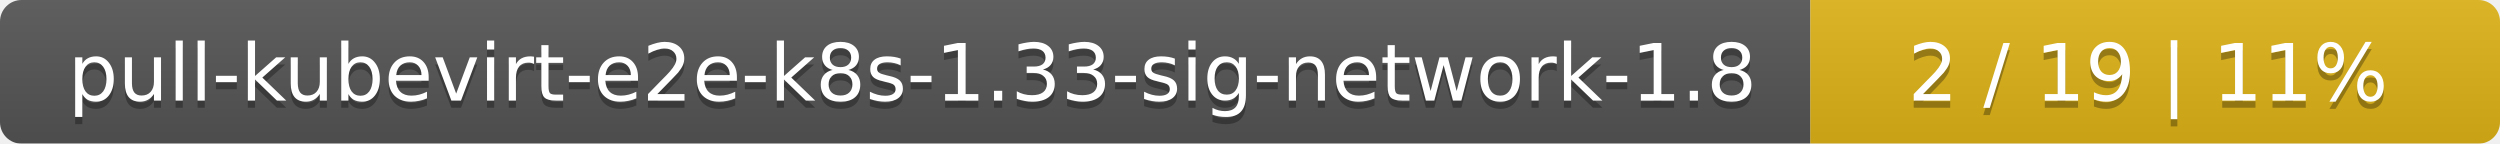
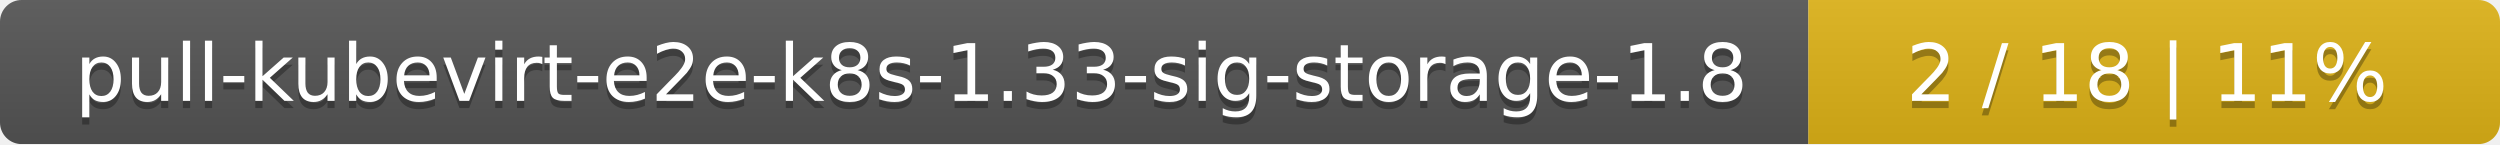
- <svg xmlns="http://www.w3.org/2000/svg" width="348" height="20">
+ <svg xmlns="http://www.w3.org/2000/svg" width="347" height="20">
  <linearGradient id="smooth" x2="0" y2="100%">
    <stop offset="0" stop-color="#bbb" stop-opacity=".1" />
    <stop offset="1" stop-opacity=".1" />
  </linearGradient>
  <mask id="round">
-     <rect width="348" height="20" rx="3" fill="#fff" />
+     <rect width="347" height="20" rx="3" fill="#fff" />
  </mask>
  <g mask="url(#round)">
-     <rect width="252" height="20" fill="#555" />
-     <rect x="252" width="96" height="20" fill="#dfb317" />
-     <rect width="348" height="20" fill="url(#smooth)" />
+     <rect width="251" height="20" fill="#555" />
+     <rect x="251" width="96" height="20" fill="#dfb317" />
+     <rect width="347" height="20" fill="url(#smooth)" />
  </g>
  <g fill="#fff" text-anchor="middle" font-family="DejaVu Sans,Verdana,Geneva,sans-serif" font-size="11">
-     <text x="127" y="15" fill="#010101" fill-opacity=".3">pull-kubevirt-e2e-k8s-1.33-sig-network-1.8</text>
-     <text x="127" y="14">pull-kubevirt-e2e-k8s-1.33-sig-network-1.8</text>
-     <text x="299" y="15" fill="#010101" fill-opacity=".3">2 / 19    |    11%</text>
-     <text x="299" y="14">2 / 19    |    11%</text>
+     <text x="126.5" y="15" fill="#010101" fill-opacity=".3">pull-kubevirt-e2e-k8s-1.33-sig-storage-1.8</text>
+     <text x="126.5" y="14">pull-kubevirt-e2e-k8s-1.33-sig-storage-1.8</text>
+     <text x="298" y="15" fill="#010101" fill-opacity=".3">2 / 18    |    11%</text>
+     <text x="298" y="14">2 / 18    |    11%</text>
  </g>
</svg>
